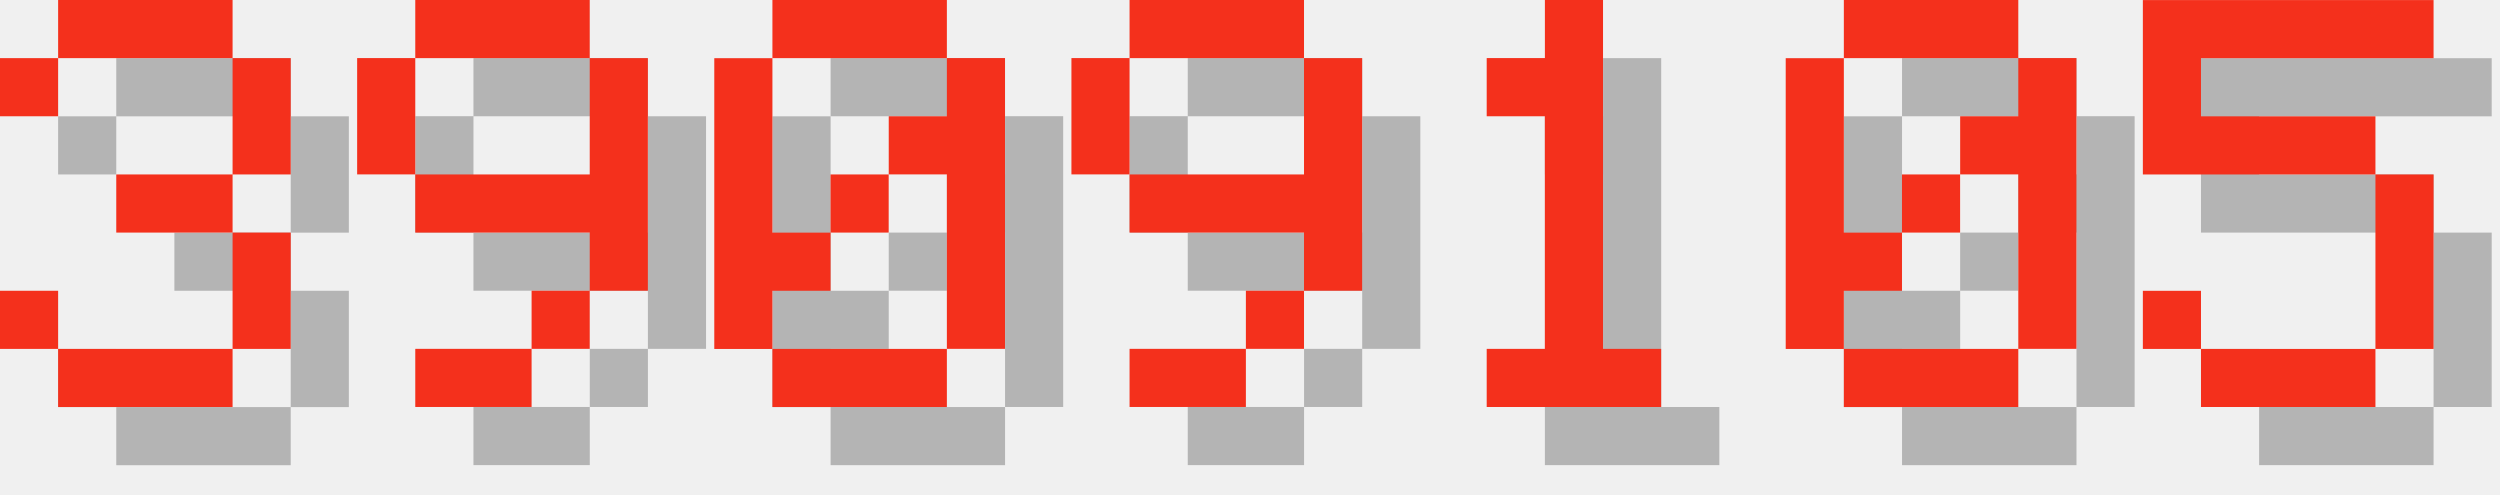
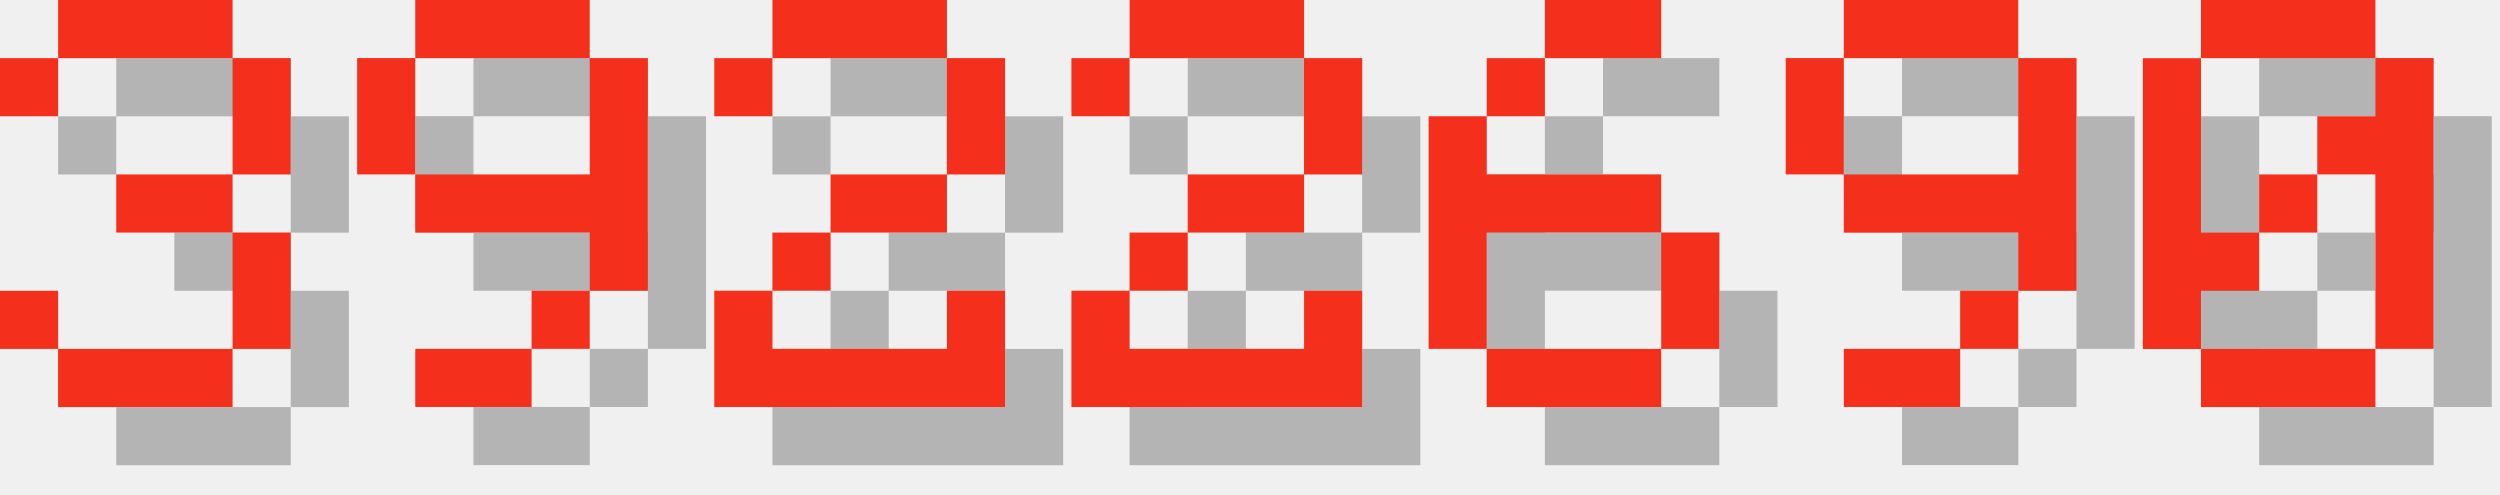
<svg xmlns="http://www.w3.org/2000/svg" version="1.1" width="182.0" height="36">
  <style>
        .text-foreground {
            fill: #F4301C;
        }
        .text-shadow {
            fill: #000000;
            fill-opacity: 0.25;
        }
    </style>
  <g class="digit" id="digit_3" transform="translate(0.0, 0), scale(4)">
    <path id="digit_3_shadow" class="text-shadow" d="m1.058 2.117v1.058h1.058v-1.058h3.175v2.117h-2.117v1.058h2.117v2.117h-3.175v-1.058h-1.058v1.058h1.058v1.058h3.175v-1.058h1.058v-2.117h-1.058v-1.058h1.058v-2.117h-1.058v-1.058h-3.175v1.058h-1.058z" fill-opacity=".5" style="paint-order:stroke fill markers" />
    <path id="digit_3_fg" class="text-foreground" d="m0 1.058v1.058h1.058v-1.058h3.175v2.117h-2.117v1.058h2.117v2.117h-3.175v-1.058h-1.058v1.058h1.058v1.058h3.175v-1.058h1.058v-2.117h-1.058v-1.058h1.058v-2.117h-1.058v-1.058h-3.175v1.058h-1.058z" fill="#fff" style="paint-order:stroke fill markers" />
  </g>
  <g class="digit" id="digit_9" transform="translate(26.0, 0), scale(4)">
    <path id="digit_9_shadow" class="text-shadow" d="m2.117 1.058v1.058h3.175v-1.058h-3.175zm3.175 1.058v2.117h-3.175v1.058h3.175v1.058h1.058v-4.233h-1.058zm0 4.233h-1.058v1.058h1.058v-1.058zm-1.058 1.058h-2.117v1.058h2.117v-1.058zm-2.117-3.175v-2.117h-1.058v2.117h1.058z" fill-opacity=".5" style="paint-order:stroke fill markers" />
    <path id="digit_9_fg" class="text-foreground" d="m1.058 0v1.058h3.175v-1.058h-3.175zm3.175 1.058v2.117h-3.175v1.058h3.175v1.058h1.058v-4.233h-1.058zm0 4.233h-1.058v1.058h1.058v-1.058zm-1.058 1.058h-2.117v1.058h2.117v-1.058zm-2.117-3.175v-2.117h-1.058v2.117h1.058z" fill="#fff" style="paint-order:stroke fill markers" />
  </g>
-   <g class="digit" id="digit_0" transform="translate(52.0, 0), scale(4)">
+   <g class="digit" id="digit_2" transform="translate(52.0, 0), scale(4)">
+     <path id="digit_2_shadow" class="text-shadow" d="m1.058 2.117v1.058h1.058v-1.058h3.175v2.117h-2.117v1.058h-1.058v1.058h-1.058v2.117h5.292v-2.117h-1.058v1.058h-3.175v-1.058h1.058v-1.058h2.117v-1.058h1.058v-2.117h-1.058v-1.058h-3.175v1.058h-1.058z" fill-opacity=".5" style="paint-order:stroke fill markers" />
+     <path id="digit_2_fg" class="text-foreground" d="m0 1.058v1.058h1.058v-1.058h3.175v2.117h-2.117v1.058h-1.058v1.058h-1.058v2.117h5.292v-2.117h-1.058v1.058h-3.175v-1.058h1.058v-1.058h2.117v-1.058h1.058v-2.117h-1.058v-1.058h-3.175v1.058h-1.058z" fill="#fff" style="paint-order:stroke fill markers" />
+   </g>
+   <g class="digit" id="digit_2" transform="translate(78.0, 0), scale(4)">
+     <path id="digit_2_shadow" class="text-shadow" d="m1.058 2.117v1.058h1.058v-1.058h3.175v2.117h-2.117v1.058h-1.058v1.058h-1.058v2.117h5.292v-2.117h-1.058v1.058h-3.175v-1.058h1.058v-1.058h2.117v-1.058h1.058v-2.117h-1.058v-1.058h-3.175v1.058h-1.058z" fill-opacity=".5" style="paint-order:stroke fill markers" />
+     <path id="digit_2_fg" class="text-foreground" d="m0 1.058v1.058h1.058v-1.058h3.175v2.117h-2.117v1.058h-1.058v1.058h-1.058v2.117h5.292v-2.117h-1.058v1.058h-3.175v-1.058h1.058v-1.058h2.117v-1.058h1.058v-2.117h-1.058v-1.058h-3.175v1.058h-1.058z" fill="#fff" style="paint-order:stroke fill markers" />
+   </g>
+   <g class="digit" id="digit_6" transform="translate(104.0, 0), scale(4)">
+     <path id="digit_6_shadow" class="text-shadow" d="m3.175 1.058v1.058h2.117v-1.058h-2.117zm0 1.058h-1.058v1.058h1.058v-1.058zm-1.058 1.058h-1.058v4.233h1.058v-2.117h3.175v-1.058h-3.175v-1.058zm3.175 2.117v2.117h1.058v-2.117h-1.058zm0 2.117h-3.175v1.058h3.175v-1.058z" fill-opacity=".5" style="paint-order:stroke fill markers" />
+     <path id="digit_6_fg" class="text-foreground" d="m2.117 0v1.058h2.117v-1.058h-2.117zm0 1.058h-1.058v1.058h1.058v-1.058zm-1.058 1.058h-1.058v4.233h1.058v-2.117h3.175v-1.058h-3.175v-1.058zm3.175 2.117v2.117h1.058v-2.117h-1.058zm0 2.117h-3.175v1.058h3.175v-1.058z" fill="#fff" style="paint-order:stroke fill markers" />
+   </g>
+   <g class="digit" id="digit_9" transform="translate(130.0, 0), scale(4)">
+     <path id="digit_9_shadow" class="text-shadow" d="m2.117 1.058v1.058h3.175v-1.058h-3.175zm3.175 1.058v2.117h-3.175v1.058h3.175v1.058h1.058v-4.233h-1.058zm0 4.233h-1.058v1.058h1.058v-1.058zm-1.058 1.058h-2.117v1.058h2.117v-1.058zm-2.117-3.175v-2.117h-1.058v2.117h1.058z" fill-opacity=".5" style="paint-order:stroke fill markers" />
+     <path id="digit_9_fg" class="text-foreground" d="m1.058 0v1.058h3.175v-1.058h-3.175zm3.175 1.058v2.117h-3.175v1.058h3.175v1.058h1.058v-4.233h-1.058zm0 4.233h-1.058v1.058h1.058v-1.058zm-1.058 1.058h-2.117v1.058h2.117v-1.058zm-2.117-3.175v-2.117h-1.058v2.117h1.058z" fill="#fff" style="paint-order:stroke fill markers" />
+   </g>
+   <g class="digit" id="digit_0" transform="translate(156.0, 0), scale(4)">
    <path id="digit_0_shadow" class="text-shadow" d="m2.117 1.058v1.058h3.175v-1.058h-3.175zm3.175 1.058v1.058h-1.058v1.058h1.058v3.175h1.058v-5.292h-1.058zm0 5.292h-3.175v1.058h3.175v-1.058zm-3.175 0v-1.058h1.058v-1.058h-1.058v-3.175h-1.058v5.292h1.058zm1.058-2.117h1.058v-1.058h-1.058v1.058z" fill-opacity=".5" style="paint-order:stroke fill markers" />
    <path id="digit_0_fg" class="text-foreground" d="m1.058 0v1.058h3.175v-1.058h-3.175zm3.175 1.058v1.058h-1.058v1.058h1.058v3.175h1.058v-5.292h-1.058zm0 5.292h-3.175v1.058h3.175v-1.058zm-3.175 0v-1.058h1.058v-1.058h-1.058v-3.175h-1.058v5.292h1.058zm1.058-2.117h1.058v-1.058h-1.058v1.058z" fill="#fff" style="paint-order:stroke fill markers" />
  </g>
-   <g class="digit" id="digit_9" transform="translate(78.0, 0), scale(4)">
-     <path id="digit_9_shadow" class="text-shadow" d="m2.117 1.058v1.058h3.175v-1.058h-3.175zm3.175 1.058v2.117h-3.175v1.058h3.175v1.058h1.058v-4.233h-1.058zm0 4.233h-1.058v1.058h1.058v-1.058zm-1.058 1.058h-2.117v1.058h2.117v-1.058zm-2.117-3.175v-2.117h-1.058v2.117h1.058z" fill-opacity=".5" style="paint-order:stroke fill markers" />
-     <path id="digit_9_fg" class="text-foreground" d="m1.058 0v1.058h3.175v-1.058h-3.175zm3.175 1.058v2.117h-3.175v1.058h3.175v1.058h1.058v-4.233h-1.058zm0 4.233h-1.058v1.058h1.058v-1.058zm-1.058 1.058h-2.117v1.058h2.117v-1.058zm-2.117-3.175v-2.117h-1.058v2.117h1.058z" fill="#fff" style="paint-order:stroke fill markers" />
-   </g>
-   <g class="digit" id="digit_1" transform="translate(104.0, 0), scale(4)">
-     <path id="digit_1_shadow" class="text-shadow" d="m2.117 2.117v1.058h1.058v4.233h-1.058v1.058h3.175v-1.058h-1.058v-6.35h-1.058v1.058h-1.058z" fill-opacity=".5" style="paint-order:stroke fill markers" />
-     <path id="digit_1_fg" class="text-foreground" d="m1.058 1.058v1.058h1.058v4.233h-1.058v1.058h3.175v-1.058h-1.058v-6.35h-1.058v1.058h-1.058z" fill="#fff" style="paint-order:stroke fill markers" />
-   </g>
-   <g class="digit" id="digit_0" transform="translate(130.0, 0), scale(4)">
-     <path id="digit_0_shadow" class="text-shadow" d="m2.117 1.058v1.058h3.175v-1.058h-3.175zm3.175 1.058v1.058h-1.058v1.058h1.058v3.175h1.058v-5.292h-1.058zm0 5.292h-3.175v1.058h3.175v-1.058zm-3.175 0v-1.058h1.058v-1.058h-1.058v-3.175h-1.058v5.292h1.058zm1.058-2.117h1.058v-1.058h-1.058v1.058z" fill-opacity=".5" style="paint-order:stroke fill markers" />
-     <path id="digit_0_fg" class="text-foreground" d="m1.058 0v1.058h3.175v-1.058h-3.175zm3.175 1.058v1.058h-1.058v1.058h1.058v3.175h1.058v-5.292h-1.058zm0 5.292h-3.175v1.058h3.175v-1.058zm-3.175 0v-1.058h1.058v-1.058h-1.058v-3.175h-1.058v5.292h1.058zm1.058-2.117h1.058v-1.058h-1.058v1.058z" fill="#fff" style="paint-order:stroke fill markers" />
-   </g>
-   <g class="digit" id="digit_5" transform="translate(156.0, 0), scale(4)">
-     <path id="digit_5_shadow" class="text-shadow" d="m1.058 1.058v3.175h4.233v3.175h-3.175v-1.058h-1.058v1.058h1.058v1.058h3.175v-1.058h1.058v-3.175h-1.058v-1.058h-3.175v-1.058h4.233v-1.058h-5.292z" fill-opacity=".5" style="paint-order:stroke fill markers" />
-     <path id="digit_5_fg" class="text-foreground" d="m0 0v3.175h4.233v3.175h-3.175v-1.058h-1.058v1.058h1.058v1.058h3.175v-1.058h1.058v-3.175h-1.058v-1.058h-3.175v-1.058h4.233v-1.058h-5.292z" fill="#fff" style="paint-order:stroke fill markers" />
-   </g>
</svg>
